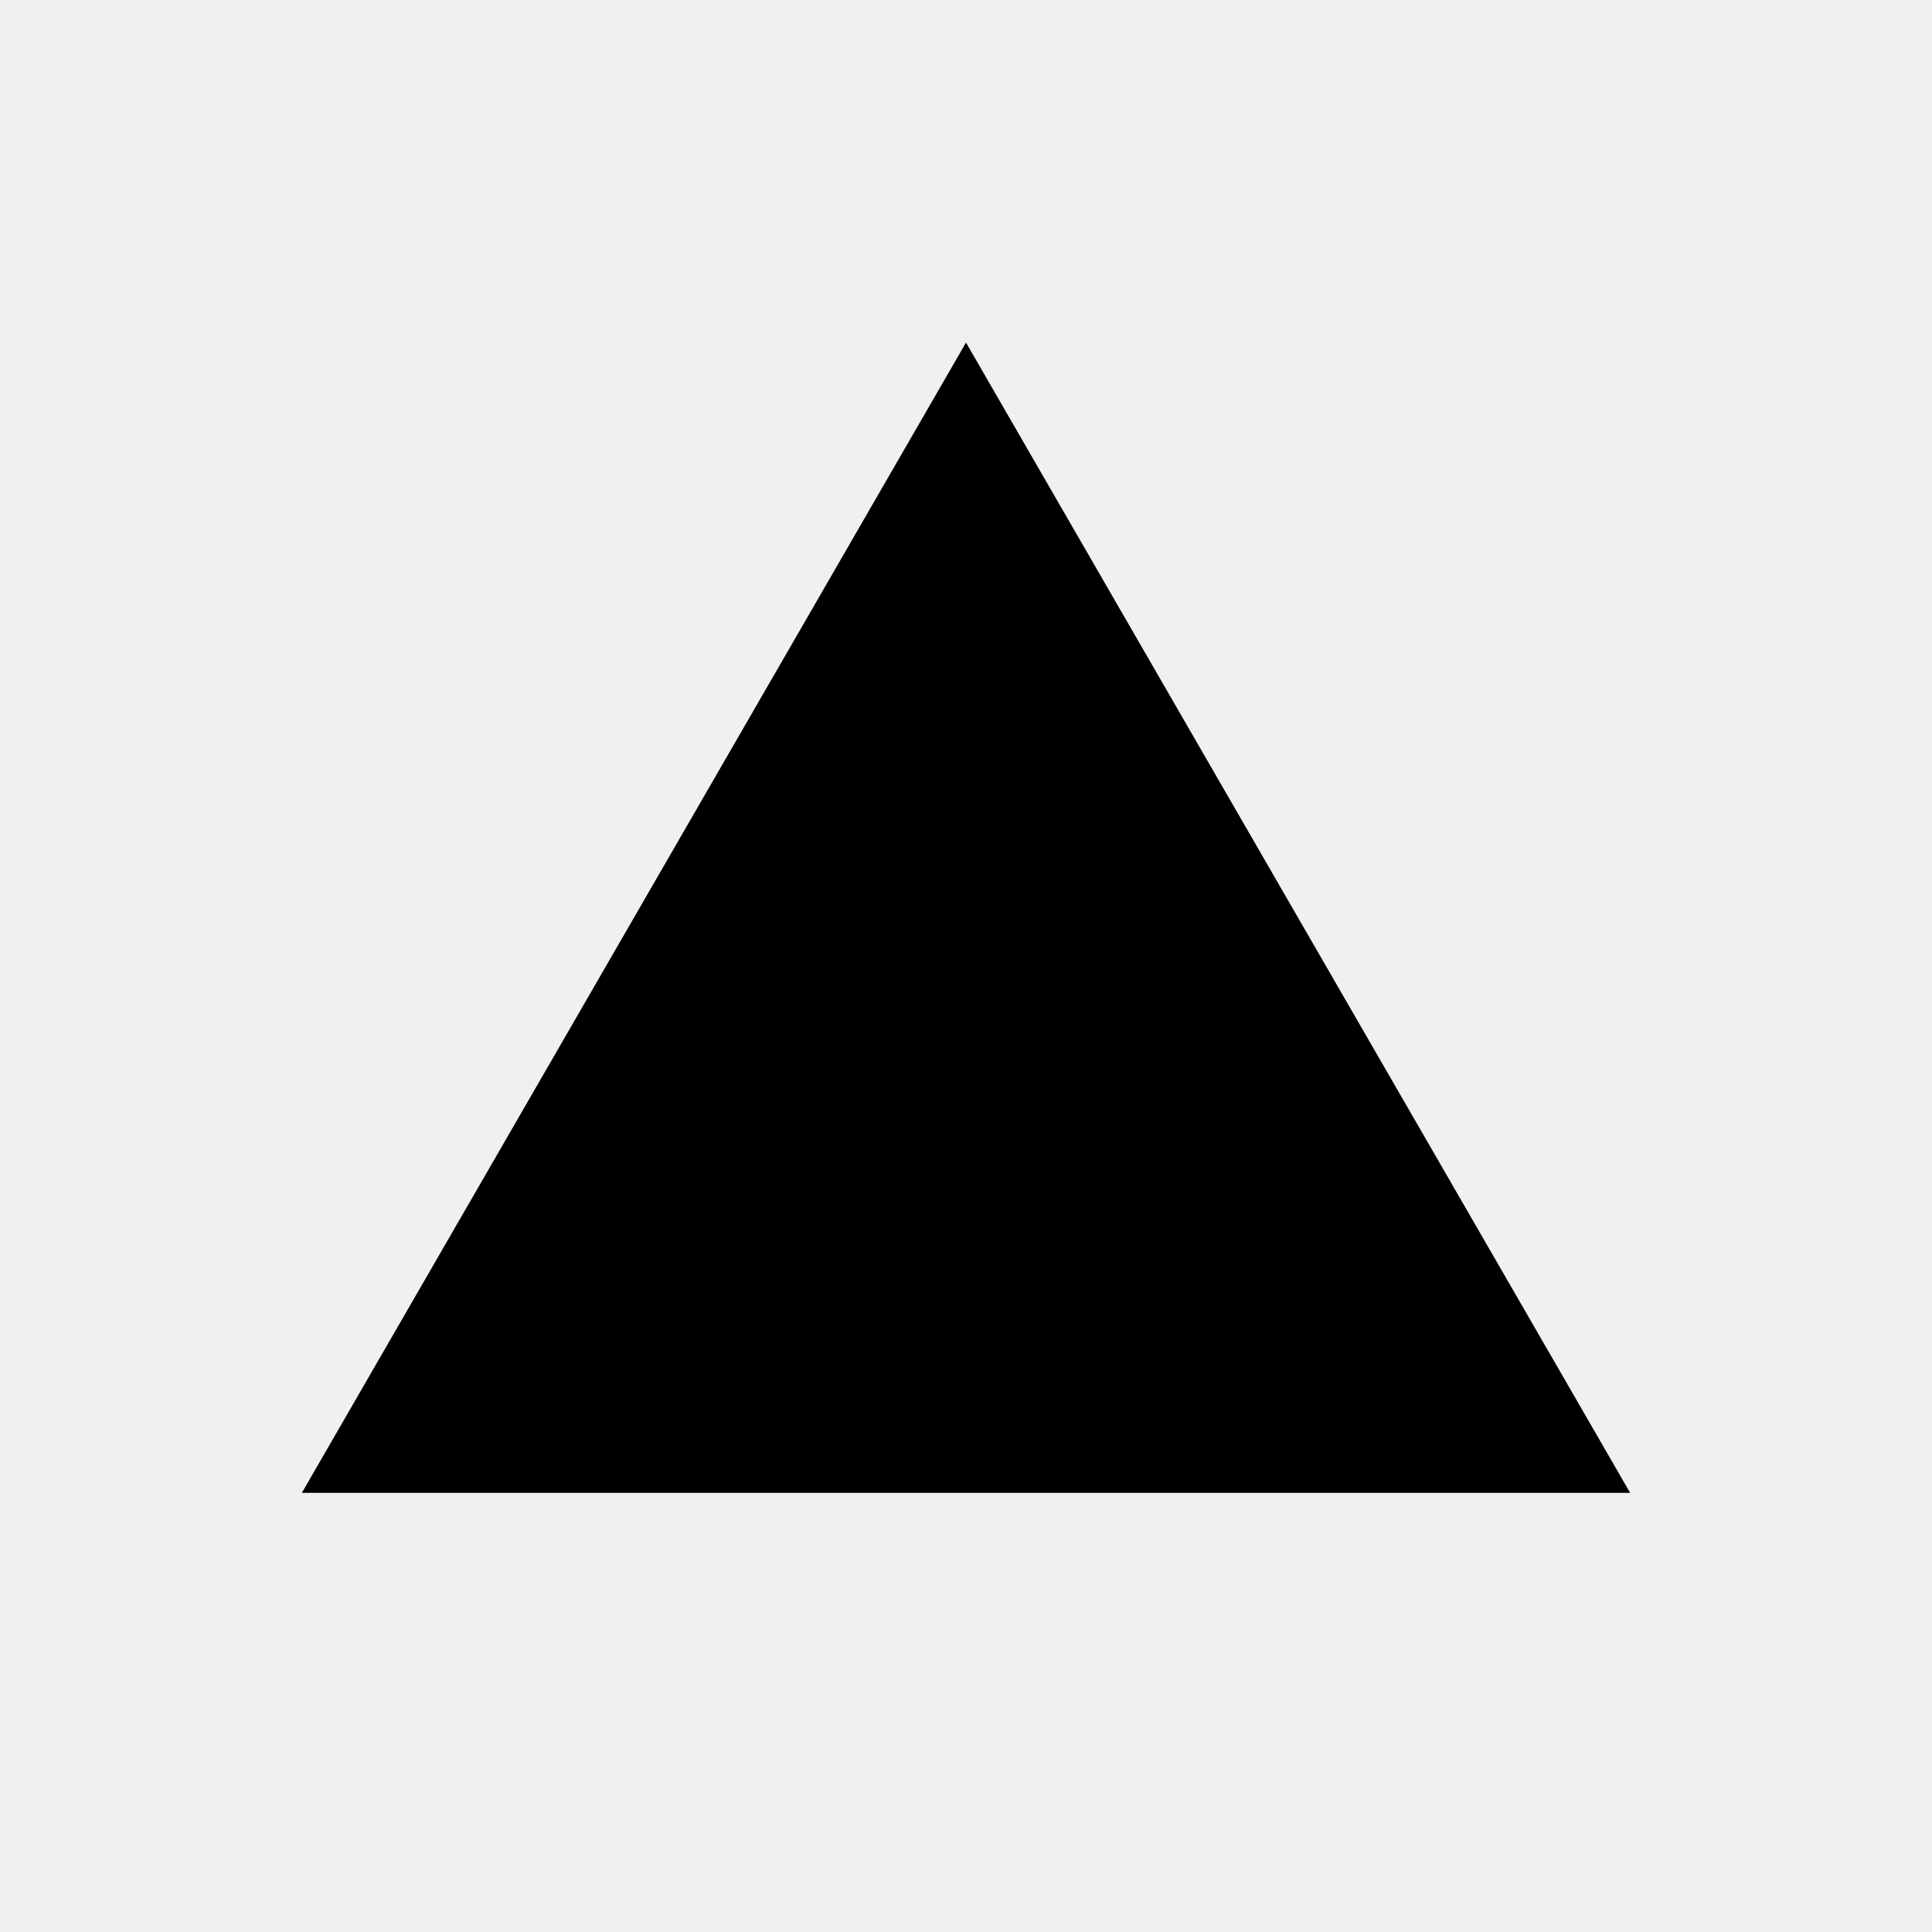
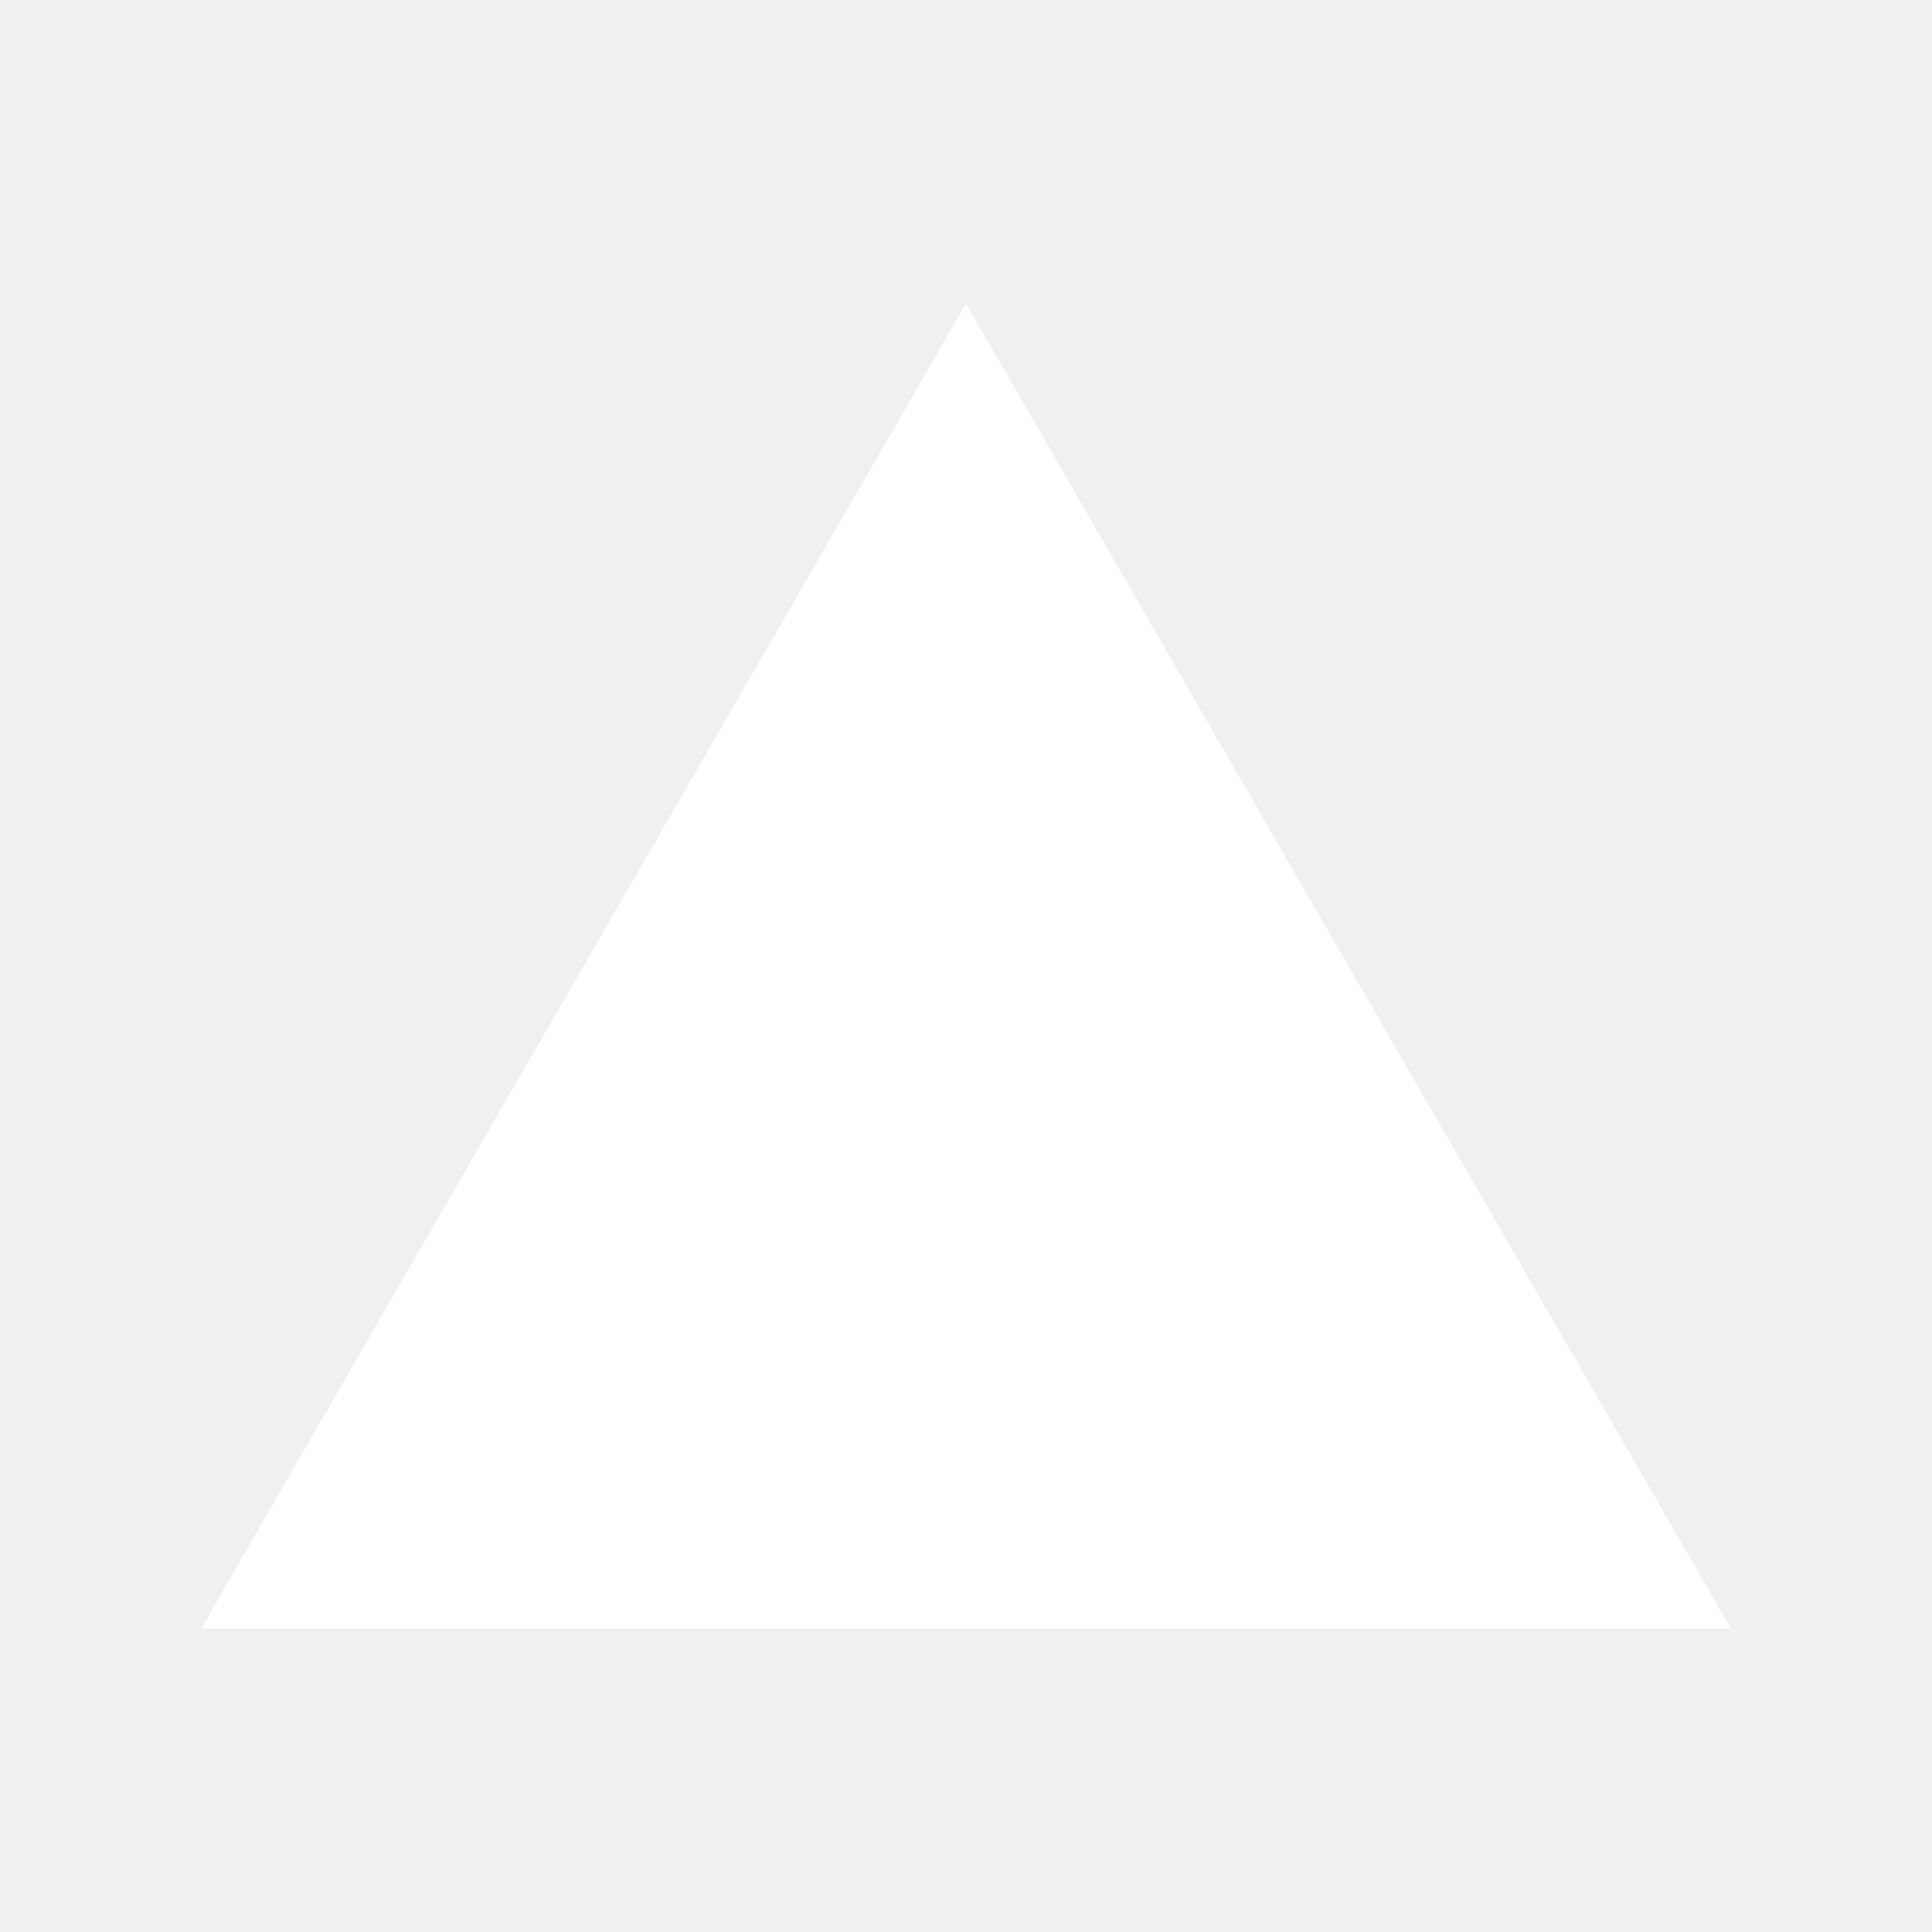
- <svg xmlns="http://www.w3.org/2000/svg" viewBox="0 0 24 24" fill="currentColor">
-   <g transform="translate(3.750 3.150) scale(0.6875)">
-     <path d="m12 1.608 12 20.784H0Z" />
+ <svg xmlns="http://www.w3.org/2000/svg" viewBox="0 0 24 24" fill="none">
+   <g transform="translate(2.500 3.773) scale(0.07422)">
+     <path fill="#fff" d="m128 0l128 221.705H0z" />
  </g>
</svg>
